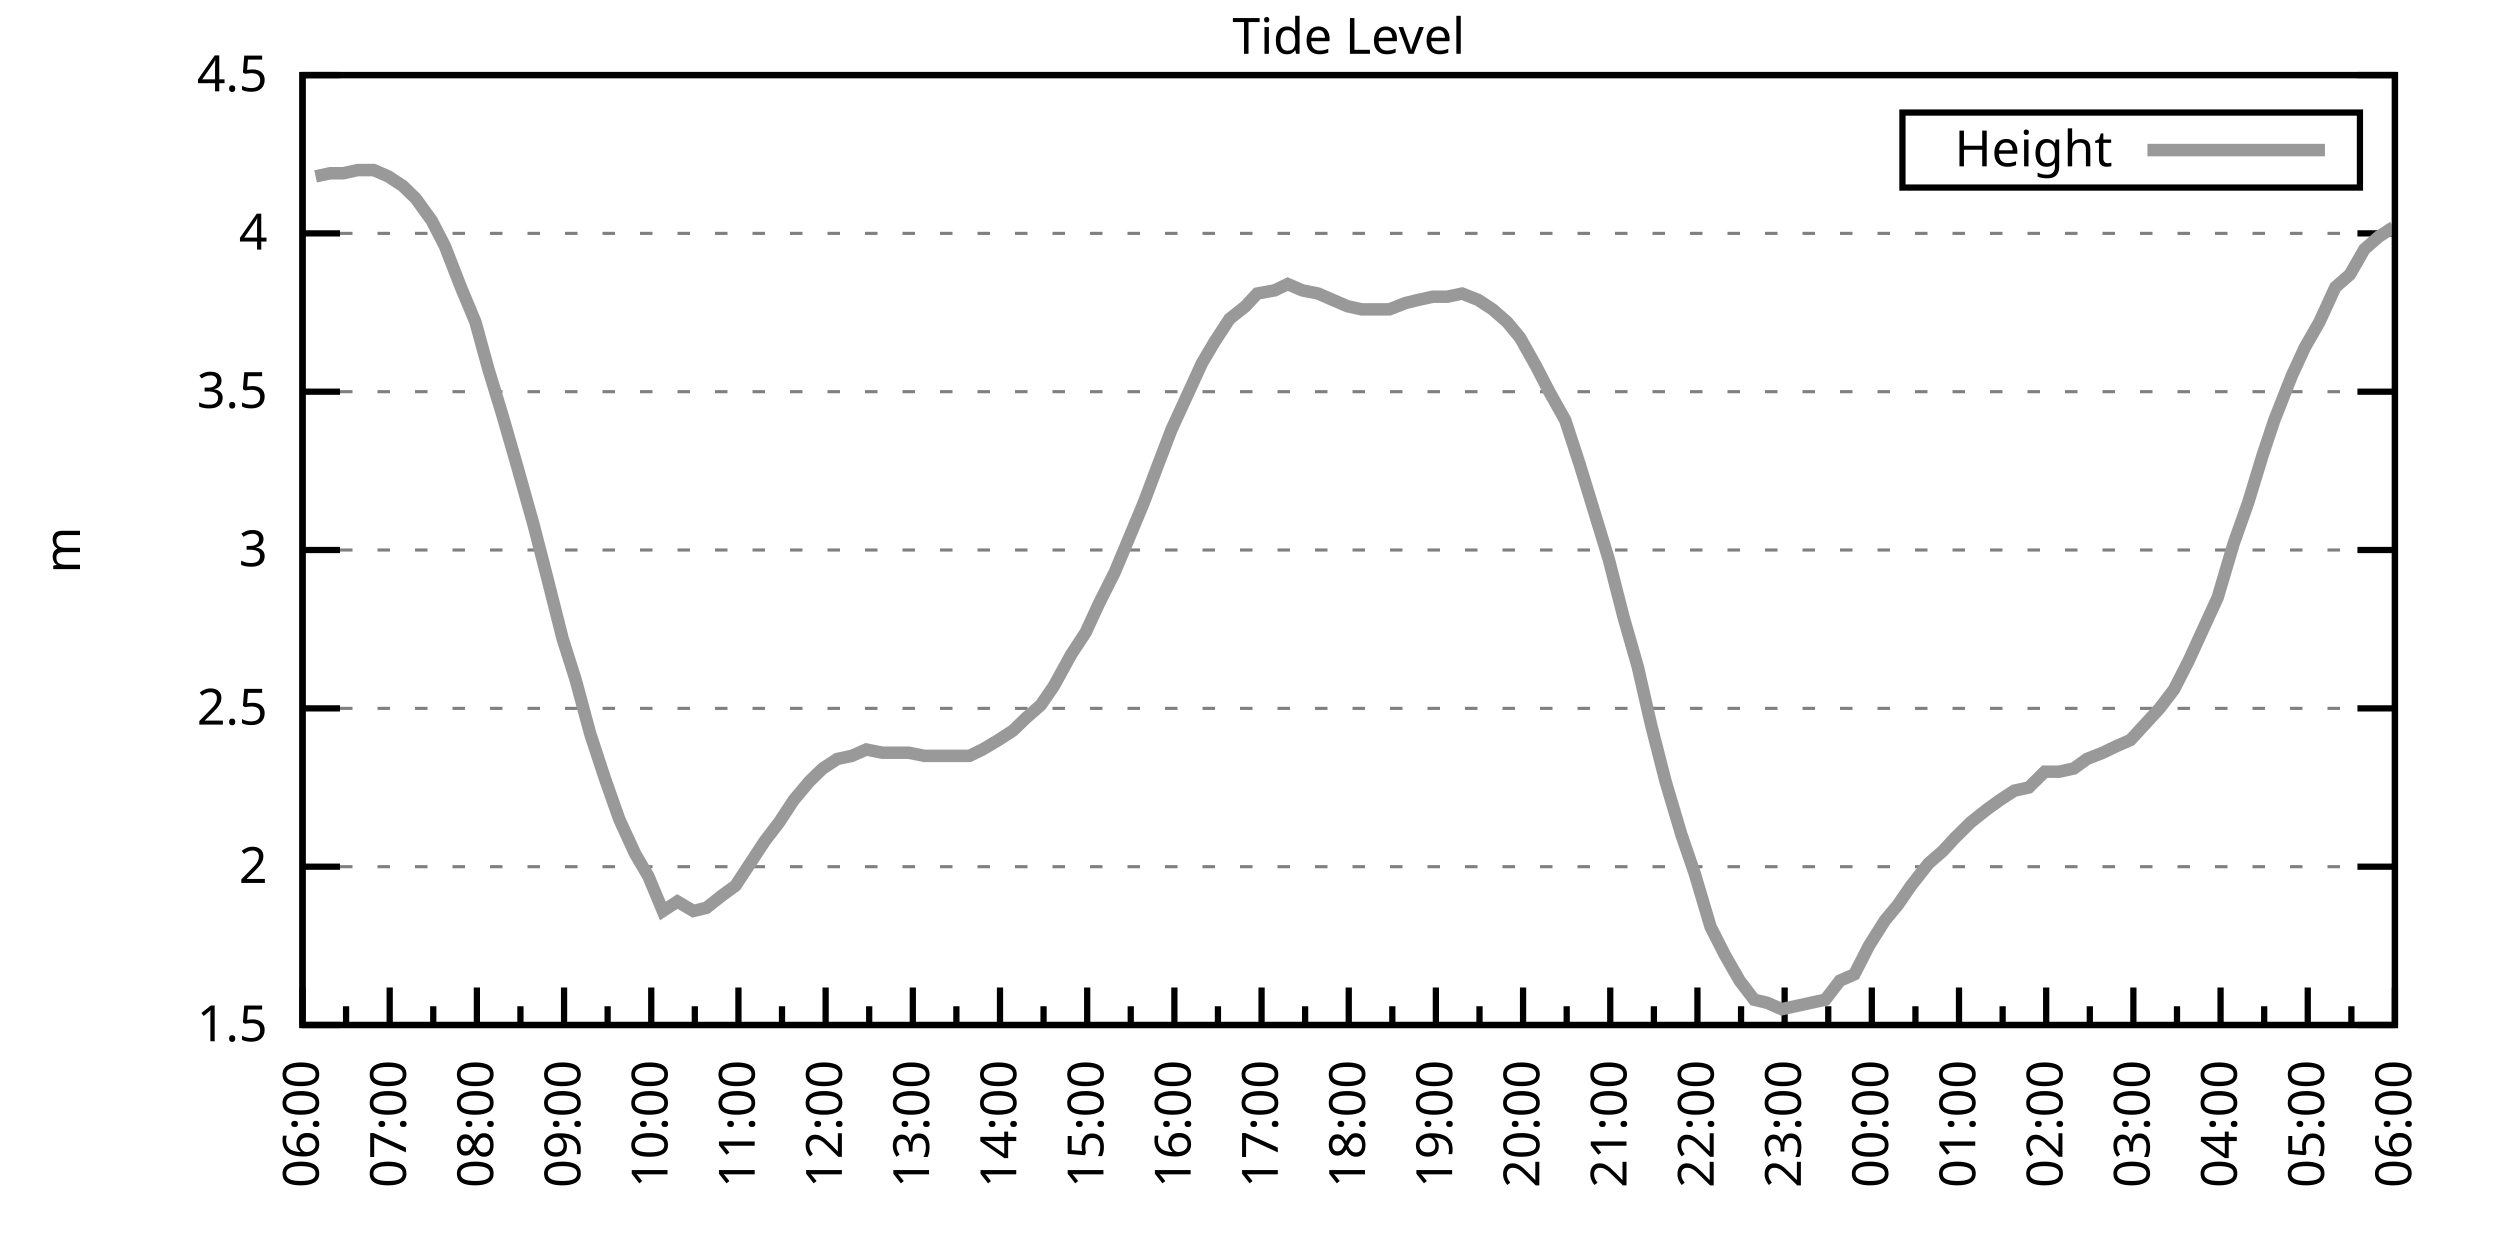
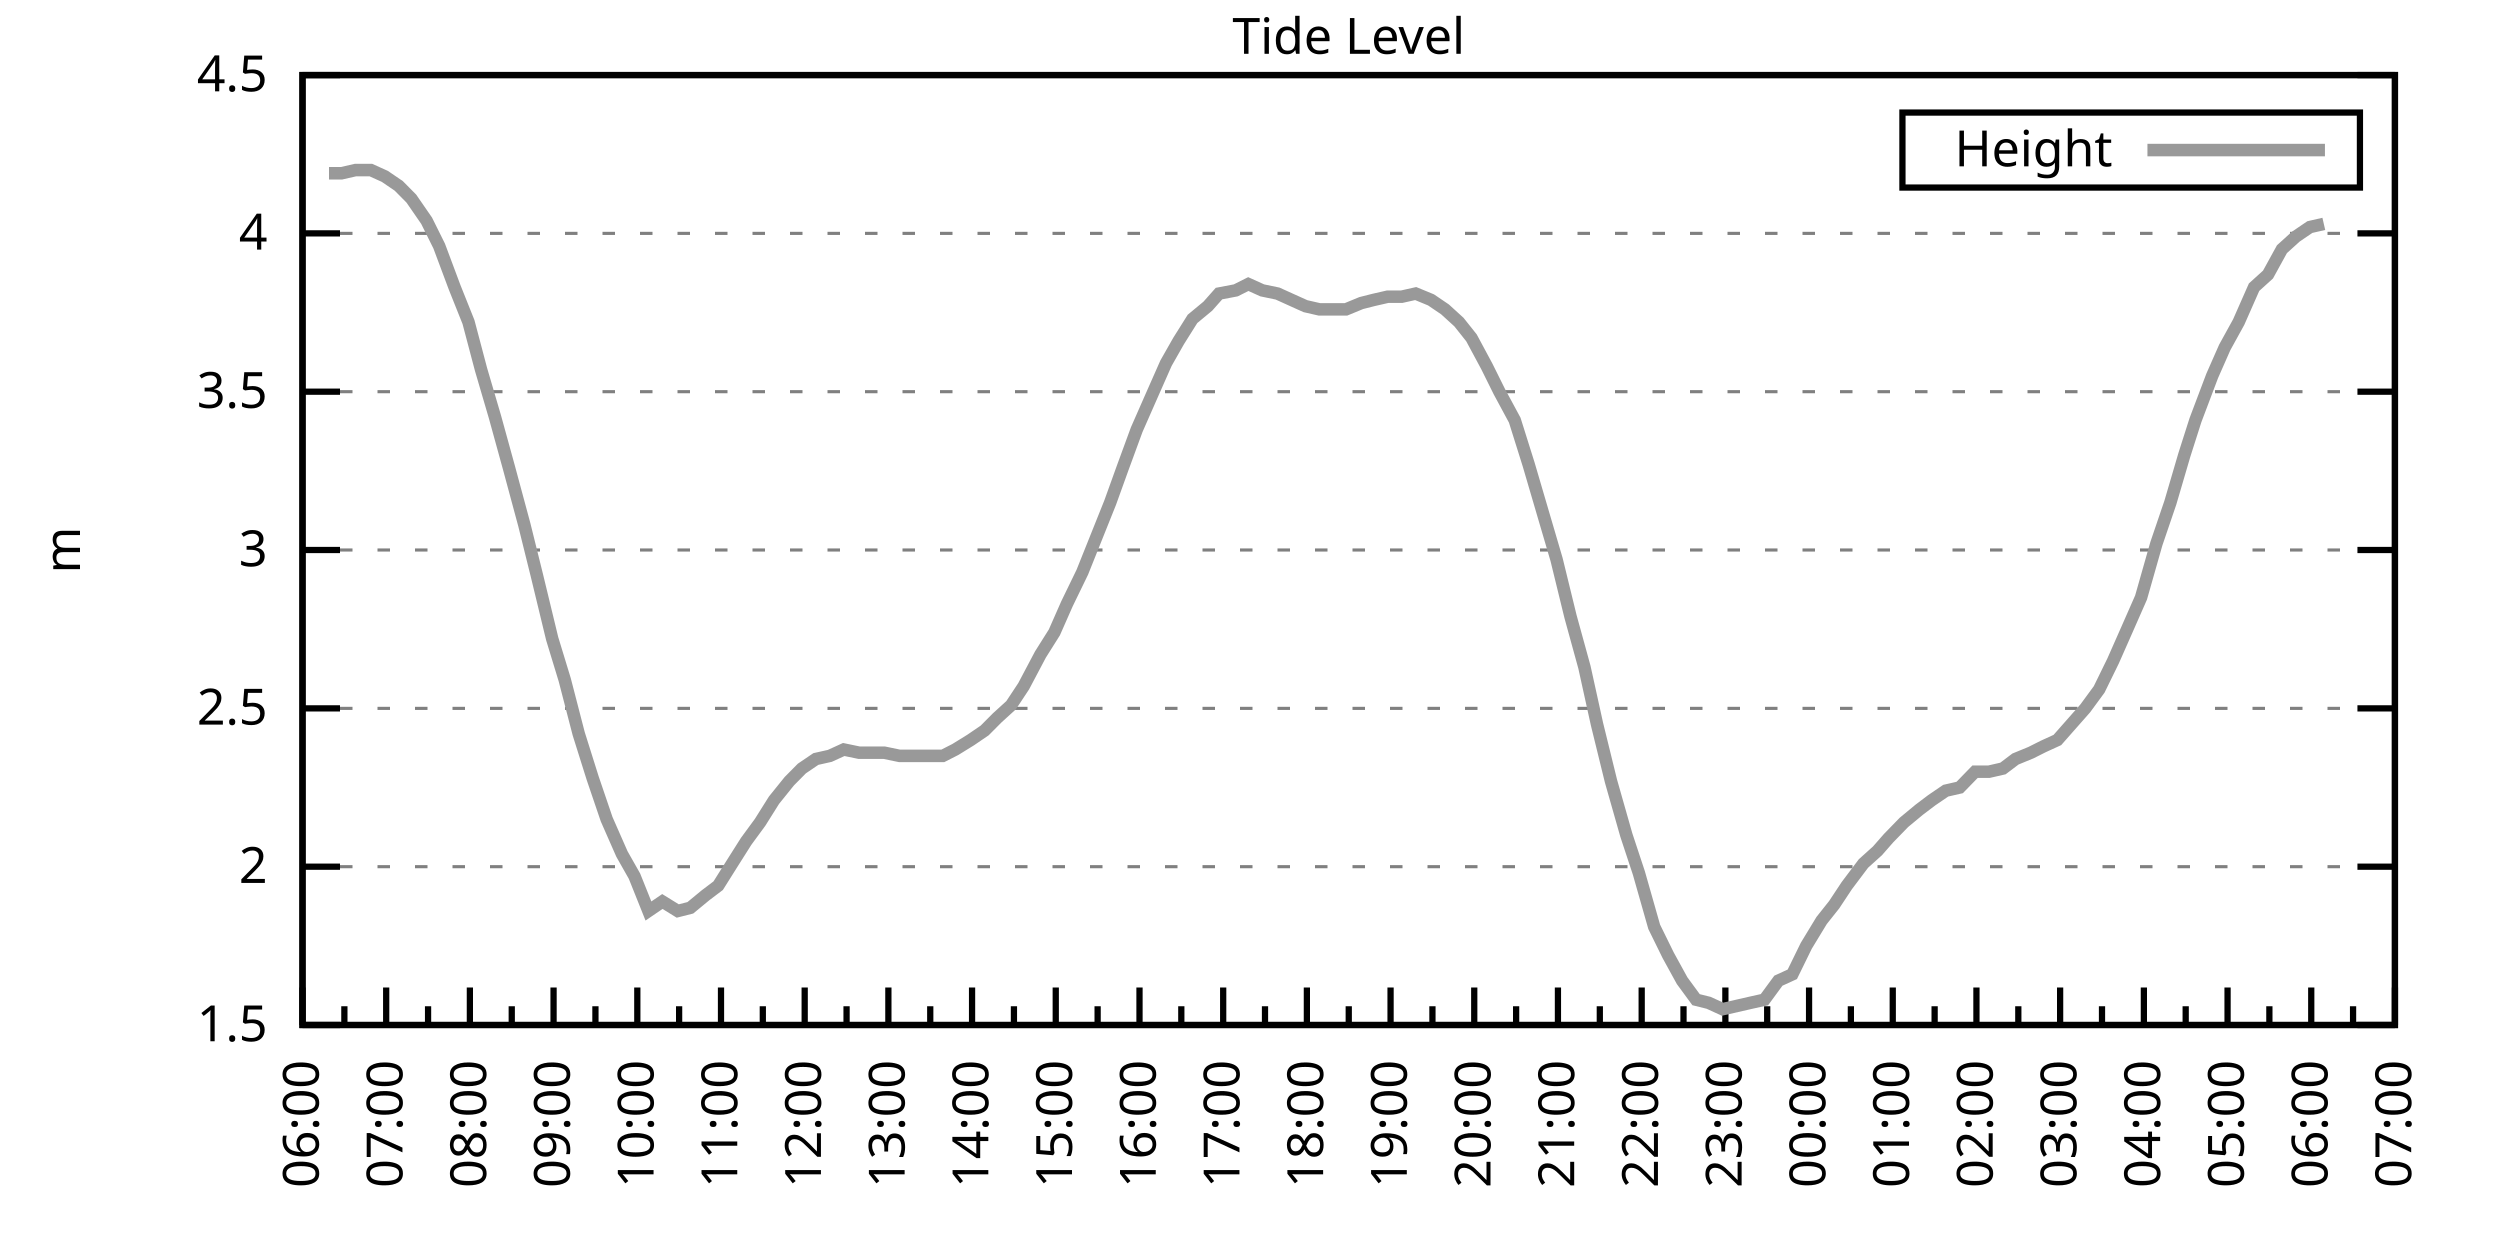
<svg xmlns="http://www.w3.org/2000/svg" xmlns:xlink="http://www.w3.org/1999/xlink" width="400" height="200" viewBox="0 0 400 200">
  <g id="gnuplot_canvas">
    <rect x="0" y="0" width="400" height="200" fill="none" />
    <defs>
      <circle id="gpDot" r="0.5" stroke-width="0.5" stroke="currentColor" />
      <path id="gpPt0" stroke-width="0.333" stroke="currentColor" d="M-1,0 h2 M0,-1 v2" />
      <path id="gpPt1" stroke-width="0.333" stroke="currentColor" d="M-1,-1 L1,1 M1,-1 L-1,1" />
      <path id="gpPt2" stroke-width="0.333" stroke="currentColor" d="M-1,0 L1,0 M0,-1 L0,1 M-1,-1 L1,1 M-1,1 L1,-1" />
      <rect id="gpPt3" stroke-width="0.333" stroke="currentColor" x="-1" y="-1" width="2" height="2" />
      <rect id="gpPt4" stroke-width="0.333" stroke="currentColor" fill="currentColor" x="-1" y="-1" width="2" height="2" />
      <circle id="gpPt5" stroke-width="0.333" stroke="currentColor" cx="0" cy="0" r="1" />
      <use xlink:href="#gpPt5" id="gpPt6" fill="currentColor" stroke="none" />
      <path id="gpPt7" stroke-width="0.333" stroke="currentColor" d="M0,-1.33 L-1.33,0.67 L1.33,0.67 z" />
      <use xlink:href="#gpPt7" id="gpPt8" fill="currentColor" stroke="none" />
      <use xlink:href="#gpPt7" id="gpPt9" stroke="currentColor" transform="rotate(180)" />
      <use xlink:href="#gpPt9" id="gpPt10" fill="currentColor" stroke="none" />
      <use xlink:href="#gpPt3" id="gpPt11" stroke="currentColor" transform="rotate(45)" />
      <use xlink:href="#gpPt11" id="gpPt12" fill="currentColor" stroke="none" />
      <path id="gpPt13" stroke-width="0.333" stroke="currentColor" d="M0,1.330 L1.265,0.411 L0.782,-1.067 L-0.782,-1.076 L-1.265,0.411 z" />
      <use xlink:href="#gpPt13" id="gpPt14" fill="currentColor" stroke="none" />
      <filter id="textbox" filterUnits="objectBoundingBox" x="0" y="0" height="1" width="1">
        <feFlood flood-color="white" flood-opacity="1" result="bgnd" />
        <feComposite in="SourceGraphic" in2="bgnd" operator="atop" />
      </filter>
      <filter id="greybox" filterUnits="objectBoundingBox" x="0" y="0" height="1" width="1">
        <feFlood flood-color="lightgrey" flood-opacity="1" result="grey" />
        <feComposite in="SourceGraphic" in2="grey" operator="atop" />
      </filter>
    </defs>
    <g fill="none" color="white" stroke="currentColor" stroke-width="1.00" stroke-linecap="butt" stroke-linejoin="miter">
</g>
    <g fill="none" color="black" stroke="currentColor" stroke-width="1.00" stroke-linecap="butt" stroke-linejoin="miter">
      <g stroke="none" shape-rendering="crispEdges">
        <polygon fill="rgb(255, 255, 255)" points="48.40,164.00 383.18,164.00 383.18,12.02 48.40,12.02 " />
      </g>
    </g>
    <g fill="none" color="black" stroke="currentColor" stroke-width="1.00" stroke-linecap="butt" stroke-linejoin="miter">
</g>
    <g fill="none" color="black" stroke="black" stroke-width="0.50" stroke-linecap="butt" stroke-linejoin="miter">
</g>
    <g fill="none" color="gray" stroke="currentColor" stroke-width="0.50" stroke-linecap="butt" stroke-linejoin="miter">
      <path stroke="gray" stroke-dasharray="2,4" class="gridline" d="M48.40,164.00 L383.19,164.00  " />
    </g>
    <g fill="none" color="gray" stroke="gray" stroke-width="1.00" stroke-linecap="butt" stroke-linejoin="miter">
</g>
    <g fill="none" color="black" stroke="currentColor" stroke-width="1.00" stroke-linecap="butt" stroke-linejoin="miter">
      <path stroke="black" d="M48.40,164.00 L54.40,164.00 M383.19,164.00 L377.19,164.00  " />
      <g transform="translate(42.80,166.60)" stroke="none" fill="black" font-family="Sans" font-size="8.00" text-anchor="end">
        <text>
          <tspan font-family="Sans"> 1.5</tspan>
        </text>
      </g>
    </g>
    <g fill="none" color="black" stroke="currentColor" stroke-width="1.00" stroke-linecap="butt" stroke-linejoin="miter">
</g>
    <g fill="none" color="black" stroke="black" stroke-width="0.50" stroke-linecap="butt" stroke-linejoin="miter">
</g>
    <g fill="none" color="gray" stroke="currentColor" stroke-width="0.50" stroke-linecap="butt" stroke-linejoin="miter">
      <path stroke="gray" stroke-dasharray="2,4" class="gridline" d="M48.40,138.67 L383.19,138.67  " />
    </g>
    <g fill="none" color="gray" stroke="gray" stroke-width="1.00" stroke-linecap="butt" stroke-linejoin="miter">
</g>
    <g fill="none" color="black" stroke="currentColor" stroke-width="1.00" stroke-linecap="butt" stroke-linejoin="miter">
      <path stroke="black" d="M48.40,138.67 L54.40,138.67 M383.19,138.67 L377.19,138.67  " />
      <g transform="translate(42.80,141.27)" stroke="none" fill="black" font-family="Sans" font-size="8.00" text-anchor="end">
        <text>
          <tspan font-family="Sans"> 2</tspan>
        </text>
      </g>
    </g>
    <g fill="none" color="black" stroke="currentColor" stroke-width="1.00" stroke-linecap="butt" stroke-linejoin="miter">
</g>
    <g fill="none" color="black" stroke="black" stroke-width="0.50" stroke-linecap="butt" stroke-linejoin="miter">
</g>
    <g fill="none" color="gray" stroke="currentColor" stroke-width="0.50" stroke-linecap="butt" stroke-linejoin="miter">
      <path stroke="gray" stroke-dasharray="2,4" class="gridline" d="M48.40,113.34 L383.19,113.34  " />
    </g>
    <g fill="none" color="gray" stroke="gray" stroke-width="1.00" stroke-linecap="butt" stroke-linejoin="miter">
</g>
    <g fill="none" color="black" stroke="currentColor" stroke-width="1.00" stroke-linecap="butt" stroke-linejoin="miter">
      <path stroke="black" d="M48.40,113.34 L54.40,113.34 M383.19,113.34 L377.19,113.34  " />
      <g transform="translate(42.80,115.94)" stroke="none" fill="black" font-family="Sans" font-size="8.00" text-anchor="end">
        <text>
          <tspan font-family="Sans"> 2.5</tspan>
        </text>
      </g>
    </g>
    <g fill="none" color="black" stroke="currentColor" stroke-width="1.00" stroke-linecap="butt" stroke-linejoin="miter">
</g>
    <g fill="none" color="black" stroke="black" stroke-width="0.50" stroke-linecap="butt" stroke-linejoin="miter">
</g>
    <g fill="none" color="gray" stroke="currentColor" stroke-width="0.50" stroke-linecap="butt" stroke-linejoin="miter">
      <path stroke="gray" stroke-dasharray="2,4" class="gridline" d="M48.40,88.00 L383.19,88.00  " />
    </g>
    <g fill="none" color="gray" stroke="gray" stroke-width="1.00" stroke-linecap="butt" stroke-linejoin="miter">
</g>
    <g fill="none" color="black" stroke="currentColor" stroke-width="1.00" stroke-linecap="butt" stroke-linejoin="miter">
      <path stroke="black" d="M48.40,88.00 L54.40,88.00 M383.19,88.00 L377.19,88.00  " />
      <g transform="translate(42.80,90.60)" stroke="none" fill="black" font-family="Sans" font-size="8.00" text-anchor="end">
        <text>
          <tspan font-family="Sans"> 3</tspan>
        </text>
      </g>
    </g>
    <g fill="none" color="black" stroke="currentColor" stroke-width="1.00" stroke-linecap="butt" stroke-linejoin="miter">
</g>
    <g fill="none" color="black" stroke="black" stroke-width="0.50" stroke-linecap="butt" stroke-linejoin="miter">
</g>
    <g fill="none" color="gray" stroke="currentColor" stroke-width="0.50" stroke-linecap="butt" stroke-linejoin="miter">
      <path stroke="gray" stroke-dasharray="2,4" class="gridline" d="M48.40,62.67 L383.19,62.67  " />
    </g>
    <g fill="none" color="gray" stroke="gray" stroke-width="1.00" stroke-linecap="butt" stroke-linejoin="miter">
</g>
    <g fill="none" color="black" stroke="currentColor" stroke-width="1.00" stroke-linecap="butt" stroke-linejoin="miter">
      <path stroke="black" d="M48.40,62.67 L54.40,62.67 M383.19,62.67 L377.19,62.67  " />
      <g transform="translate(42.80,65.27)" stroke="none" fill="black" font-family="Sans" font-size="8.00" text-anchor="end">
        <text>
          <tspan font-family="Sans"> 3.5</tspan>
        </text>
      </g>
    </g>
    <g fill="none" color="black" stroke="currentColor" stroke-width="1.00" stroke-linecap="butt" stroke-linejoin="miter">
</g>
    <g fill="none" color="black" stroke="black" stroke-width="0.50" stroke-linecap="butt" stroke-linejoin="miter">
</g>
    <g fill="none" color="gray" stroke="currentColor" stroke-width="0.50" stroke-linecap="butt" stroke-linejoin="miter">
      <path stroke="gray" stroke-dasharray="2,4" class="gridline" d="M48.40,37.34 L383.19,37.34  " />
    </g>
    <g fill="none" color="gray" stroke="gray" stroke-width="1.00" stroke-linecap="butt" stroke-linejoin="miter">
</g>
    <g fill="none" color="black" stroke="currentColor" stroke-width="1.00" stroke-linecap="butt" stroke-linejoin="miter">
      <path stroke="black" d="M48.40,37.34 L54.40,37.34 M383.19,37.34 L377.19,37.34  " />
      <g transform="translate(42.80,39.94)" stroke="none" fill="black" font-family="Sans" font-size="8.00" text-anchor="end">
        <text>
          <tspan font-family="Sans"> 4</tspan>
        </text>
      </g>
    </g>
    <g fill="none" color="black" stroke="currentColor" stroke-width="1.00" stroke-linecap="butt" stroke-linejoin="miter">
</g>
    <g fill="none" color="black" stroke="black" stroke-width="0.50" stroke-linecap="butt" stroke-linejoin="miter">
</g>
    <g fill="none" color="gray" stroke="currentColor" stroke-width="0.50" stroke-linecap="butt" stroke-linejoin="miter">
      <path stroke="gray" stroke-dasharray="2,4" class="gridline" d="M48.40,12.01 L383.19,12.01  " />
    </g>
    <g fill="none" color="gray" stroke="gray" stroke-width="1.00" stroke-linecap="butt" stroke-linejoin="miter">
</g>
    <g fill="none" color="black" stroke="currentColor" stroke-width="1.00" stroke-linecap="butt" stroke-linejoin="miter">
      <path stroke="black" d="M48.40,12.01 L54.40,12.01 M383.19,12.01 L377.19,12.01  " />
      <g transform="translate(42.80,14.61)" stroke="none" fill="black" font-family="Sans" font-size="8.00" text-anchor="end">
        <text>
          <tspan font-family="Sans"> 4.5</tspan>
        </text>
      </g>
    </g>
    <g fill="none" color="black" stroke="currentColor" stroke-width="1.00" stroke-linecap="butt" stroke-linejoin="miter">
      <path stroke="black" d="M48.40,164.00 L48.40,158.00  " />
      <g transform="translate(51.00,169.60) rotate(270)" stroke="none" fill="black" font-family="Sans" font-size="8.00" text-anchor="end">
        <text>
          <tspan font-family="Sans">06:00</tspan>
        </text>
      </g>
    </g>
    <g fill="none" color="black" stroke="currentColor" stroke-width="1.00" stroke-linecap="butt" stroke-linejoin="miter">
-       <path stroke="black" d="M55.37,164.00 L55.37,161.00 M62.35,164.00 L62.35,158.00  " />
-       <g transform="translate(64.95,169.60) rotate(270)" stroke="none" fill="black" font-family="Sans" font-size="8.00" text-anchor="end">
+       <path stroke="black" d="M55.10,164.00 L55.10,161.00 M61.79,164.00 L61.79,158.00  " />
+       <g transform="translate(64.39,169.60) rotate(270)" stroke="none" fill="black" font-family="Sans" font-size="8.00" text-anchor="end">
        <text>
          <tspan font-family="Sans">07:00</tspan>
        </text>
      </g>
    </g>
    <g fill="none" color="black" stroke="currentColor" stroke-width="1.00" stroke-linecap="butt" stroke-linejoin="miter">
-       <path stroke="black" d="M69.32,164.00 L69.32,161.00 M76.30,164.00 L76.30,158.00  " />
-       <g transform="translate(78.90,169.60) rotate(270)" stroke="none" fill="black" font-family="Sans" font-size="8.00" text-anchor="end">
+       <path stroke="black" d="M68.49,164.00 L68.49,161.00 M75.18,164.00 L75.18,158.00  " />
+       <g transform="translate(77.78,169.60) rotate(270)" stroke="none" fill="black" font-family="Sans" font-size="8.00" text-anchor="end">
        <text>
          <tspan font-family="Sans">08:00</tspan>
        </text>
      </g>
    </g>
    <g fill="none" color="black" stroke="currentColor" stroke-width="1.00" stroke-linecap="butt" stroke-linejoin="miter">
-       <path stroke="black" d="M83.27,164.00 L83.27,161.00 M90.25,164.00 L90.25,158.00  " />
-       <g transform="translate(92.85,169.60) rotate(270)" stroke="none" fill="black" font-family="Sans" font-size="8.00" text-anchor="end">
+       <path stroke="black" d="M81.88,164.00 L81.88,161.00 M88.57,164.00 L88.57,158.00  " />
+       <g transform="translate(91.17,169.60) rotate(270)" stroke="none" fill="black" font-family="Sans" font-size="8.00" text-anchor="end">
        <text>
          <tspan font-family="Sans">09:00</tspan>
        </text>
      </g>
    </g>
    <g fill="none" color="black" stroke="currentColor" stroke-width="1.00" stroke-linecap="butt" stroke-linejoin="miter">
-       <path stroke="black" d="M97.22,164.00 L97.22,161.00 M104.20,164.00 L104.20,158.00  " />
-       <g transform="translate(106.80,169.60) rotate(270)" stroke="none" fill="black" font-family="Sans" font-size="8.00" text-anchor="end">
+       <path stroke="black" d="M95.27,164.00 L95.27,161.00 M101.97,164.00 L101.97,158.00  " />
+       <g transform="translate(104.57,169.60) rotate(270)" stroke="none" fill="black" font-family="Sans" font-size="8.00" text-anchor="end">
        <text>
          <tspan font-family="Sans">10:00</tspan>
        </text>
      </g>
    </g>
    <g fill="none" color="black" stroke="currentColor" stroke-width="1.00" stroke-linecap="butt" stroke-linejoin="miter">
-       <path stroke="black" d="M111.17,164.00 L111.17,161.00 M118.15,164.00 L118.15,158.00  " />
-       <g transform="translate(120.75,169.60) rotate(270)" stroke="none" fill="black" font-family="Sans" font-size="8.00" text-anchor="end">
+       <path stroke="black" d="M108.66,164.00 L108.66,161.00 M115.36,164.00 L115.36,158.00  " />
+       <g transform="translate(117.96,169.60) rotate(270)" stroke="none" fill="black" font-family="Sans" font-size="8.00" text-anchor="end">
        <text>
          <tspan font-family="Sans">11:00</tspan>
        </text>
      </g>
    </g>
    <g fill="none" color="black" stroke="currentColor" stroke-width="1.00" stroke-linecap="butt" stroke-linejoin="miter">
-       <path stroke="black" d="M125.12,164.00 L125.12,161.00 M132.10,164.00 L132.10,158.00  " />
-       <g transform="translate(134.70,169.60) rotate(270)" stroke="none" fill="black" font-family="Sans" font-size="8.00" text-anchor="end">
+       <path stroke="black" d="M122.05,164.00 L122.05,161.00 M128.75,164.00 L128.75,158.00  " />
+       <g transform="translate(131.35,169.60) rotate(270)" stroke="none" fill="black" font-family="Sans" font-size="8.00" text-anchor="end">
        <text>
          <tspan font-family="Sans">12:00</tspan>
        </text>
      </g>
    </g>
    <g fill="none" color="black" stroke="currentColor" stroke-width="1.00" stroke-linecap="butt" stroke-linejoin="miter">
-       <path stroke="black" d="M139.07,164.00 L139.07,161.00 M146.05,164.00 L146.05,158.00  " />
-       <g transform="translate(148.65,169.60) rotate(270)" stroke="none" fill="black" font-family="Sans" font-size="8.00" text-anchor="end">
+       <path stroke="black" d="M135.45,164.00 L135.45,161.00 M142.14,164.00 L142.14,158.00  " />
+       <g transform="translate(144.74,169.60) rotate(270)" stroke="none" fill="black" font-family="Sans" font-size="8.00" text-anchor="end">
        <text>
          <tspan font-family="Sans">13:00</tspan>
        </text>
      </g>
    </g>
    <g fill="none" color="black" stroke="currentColor" stroke-width="1.00" stroke-linecap="butt" stroke-linejoin="miter">
-       <path stroke="black" d="M153.02,164.00 L153.02,161.00 M160.00,164.00 L160.00,158.00  " />
-       <g transform="translate(162.60,169.60) rotate(270)" stroke="none" fill="black" font-family="Sans" font-size="8.00" text-anchor="end">
+       <path stroke="black" d="M148.84,164.00 L148.84,161.00 M155.53,164.00 L155.53,158.00  " />
+       <g transform="translate(158.13,169.60) rotate(270)" stroke="none" fill="black" font-family="Sans" font-size="8.00" text-anchor="end">
        <text>
          <tspan font-family="Sans">14:00</tspan>
        </text>
      </g>
    </g>
    <g fill="none" color="black" stroke="currentColor" stroke-width="1.00" stroke-linecap="butt" stroke-linejoin="miter">
-       <path stroke="black" d="M166.97,164.00 L166.97,161.00 M173.95,164.00 L173.95,158.00  " />
-       <g transform="translate(176.55,169.60) rotate(270)" stroke="none" fill="black" font-family="Sans" font-size="8.00" text-anchor="end">
+       <path stroke="black" d="M162.23,164.00 L162.23,161.00 M168.92,164.00 L168.92,158.00  " />
+       <g transform="translate(171.52,169.60) rotate(270)" stroke="none" fill="black" font-family="Sans" font-size="8.00" text-anchor="end">
        <text>
          <tspan font-family="Sans">15:00</tspan>
        </text>
      </g>
    </g>
    <g fill="none" color="black" stroke="currentColor" stroke-width="1.00" stroke-linecap="butt" stroke-linejoin="miter">
-       <path stroke="black" d="M180.92,164.00 L180.92,161.00 M187.90,164.00 L187.90,158.00  " />
-       <g transform="translate(190.50,169.60) rotate(270)" stroke="none" fill="black" font-family="Sans" font-size="8.00" text-anchor="end">
+       <path stroke="black" d="M175.62,164.00 L175.62,161.00 M182.32,164.00 L182.32,158.00  " />
+       <g transform="translate(184.92,169.60) rotate(270)" stroke="none" fill="black" font-family="Sans" font-size="8.00" text-anchor="end">
        <text>
          <tspan font-family="Sans">16:00</tspan>
        </text>
      </g>
    </g>
    <g fill="none" color="black" stroke="currentColor" stroke-width="1.00" stroke-linecap="butt" stroke-linejoin="miter">
-       <path stroke="black" d="M194.87,164.00 L194.87,161.00 M201.85,164.00 L201.85,158.00  " />
-       <g transform="translate(204.45,169.60) rotate(270)" stroke="none" fill="black" font-family="Sans" font-size="8.00" text-anchor="end">
+       <path stroke="black" d="M189.01,164.00 L189.01,161.00 M195.71,164.00 L195.71,158.00  " />
+       <g transform="translate(198.31,169.60) rotate(270)" stroke="none" fill="black" font-family="Sans" font-size="8.00" text-anchor="end">
        <text>
          <tspan font-family="Sans">17:00</tspan>
        </text>
      </g>
    </g>
    <g fill="none" color="black" stroke="currentColor" stroke-width="1.00" stroke-linecap="butt" stroke-linejoin="miter">
-       <path stroke="black" d="M208.82,164.00 L208.82,161.00 M215.80,164.00 L215.80,158.00  " />
-       <g transform="translate(218.40,169.60) rotate(270)" stroke="none" fill="black" font-family="Sans" font-size="8.00" text-anchor="end">
+       <path stroke="black" d="M202.40,164.00 L202.40,161.00 M209.10,164.00 L209.10,158.00  " />
+       <g transform="translate(211.70,169.60) rotate(270)" stroke="none" fill="black" font-family="Sans" font-size="8.00" text-anchor="end">
        <text>
          <tspan font-family="Sans">18:00</tspan>
        </text>
      </g>
    </g>
    <g fill="none" color="black" stroke="currentColor" stroke-width="1.00" stroke-linecap="butt" stroke-linejoin="miter">
-       <path stroke="black" d="M222.77,164.00 L222.77,161.00 M229.74,164.00 L229.74,158.00  " />
-       <g transform="translate(232.34,169.60) rotate(270)" stroke="none" fill="black" font-family="Sans" font-size="8.00" text-anchor="end">
+       <path stroke="black" d="M215.80,164.00 L215.80,161.00 M222.49,164.00 L222.49,158.00  " />
+       <g transform="translate(225.09,169.60) rotate(270)" stroke="none" fill="black" font-family="Sans" font-size="8.00" text-anchor="end">
        <text>
          <tspan font-family="Sans">19:00</tspan>
        </text>
      </g>
    </g>
    <g fill="none" color="black" stroke="currentColor" stroke-width="1.00" stroke-linecap="butt" stroke-linejoin="miter">
-       <path stroke="black" d="M236.72,164.00 L236.72,161.00 M243.69,164.00 L243.69,158.00  " />
-       <g transform="translate(246.29,169.60) rotate(270)" stroke="none" fill="black" font-family="Sans" font-size="8.00" text-anchor="end">
+       <path stroke="black" d="M229.19,164.00 L229.19,161.00 M235.88,164.00 L235.88,158.00  " />
+       <g transform="translate(238.48,169.60) rotate(270)" stroke="none" fill="black" font-family="Sans" font-size="8.00" text-anchor="end">
        <text>
          <tspan font-family="Sans">20:00</tspan>
        </text>
      </g>
    </g>
    <g fill="none" color="black" stroke="currentColor" stroke-width="1.00" stroke-linecap="butt" stroke-linejoin="miter">
-       <path stroke="black" d="M250.67,164.00 L250.67,161.00 M257.64,164.00 L257.64,158.00  " />
-       <g transform="translate(260.24,169.60) rotate(270)" stroke="none" fill="black" font-family="Sans" font-size="8.00" text-anchor="end">
+       <path stroke="black" d="M242.58,164.00 L242.58,161.00 M249.27,164.00 L249.27,158.00  " />
+       <g transform="translate(251.87,169.60) rotate(270)" stroke="none" fill="black" font-family="Sans" font-size="8.00" text-anchor="end">
        <text>
          <tspan font-family="Sans">21:00</tspan>
        </text>
      </g>
    </g>
    <g fill="none" color="black" stroke="currentColor" stroke-width="1.00" stroke-linecap="butt" stroke-linejoin="miter">
-       <path stroke="black" d="M264.62,164.00 L264.62,161.00 M271.59,164.00 L271.59,158.00  " />
-       <g transform="translate(274.19,169.60) rotate(270)" stroke="none" fill="black" font-family="Sans" font-size="8.00" text-anchor="end">
+       <path stroke="black" d="M255.97,164.00 L255.97,161.00 M262.67,164.00 L262.67,158.00  " />
+       <g transform="translate(265.27,169.60) rotate(270)" stroke="none" fill="black" font-family="Sans" font-size="8.00" text-anchor="end">
        <text>
          <tspan font-family="Sans">22:00</tspan>
        </text>
      </g>
    </g>
    <g fill="none" color="black" stroke="currentColor" stroke-width="1.00" stroke-linecap="butt" stroke-linejoin="miter">
-       <path stroke="black" d="M278.57,164.00 L278.57,161.00 M285.54,164.00 L285.54,158.00  " />
-       <g transform="translate(288.14,169.60) rotate(270)" stroke="none" fill="black" font-family="Sans" font-size="8.00" text-anchor="end">
+       <path stroke="black" d="M269.36,164.00 L269.36,161.00 M276.06,164.00 L276.06,158.00  " />
+       <g transform="translate(278.66,169.60) rotate(270)" stroke="none" fill="black" font-family="Sans" font-size="8.00" text-anchor="end">
        <text>
          <tspan font-family="Sans">23:00</tspan>
        </text>
      </g>
    </g>
    <g fill="none" color="black" stroke="currentColor" stroke-width="1.00" stroke-linecap="butt" stroke-linejoin="miter">
-       <path stroke="black" d="M292.52,164.00 L292.52,161.00 M299.49,164.00 L299.49,158.00  " />
-       <g transform="translate(302.09,169.60) rotate(270)" stroke="none" fill="black" font-family="Sans" font-size="8.00" text-anchor="end">
+       <path stroke="black" d="M282.75,164.00 L282.75,161.00 M289.45,164.00 L289.45,158.00  " />
+       <g transform="translate(292.05,169.60) rotate(270)" stroke="none" fill="black" font-family="Sans" font-size="8.00" text-anchor="end">
        <text>
          <tspan font-family="Sans">00:00</tspan>
        </text>
      </g>
    </g>
    <g fill="none" color="black" stroke="currentColor" stroke-width="1.00" stroke-linecap="butt" stroke-linejoin="miter">
-       <path stroke="black" d="M306.47,164.00 L306.47,161.00 M313.44,164.00 L313.44,158.00  " />
-       <g transform="translate(316.04,169.60) rotate(270)" stroke="none" fill="black" font-family="Sans" font-size="8.00" text-anchor="end">
+       <path stroke="black" d="M296.14,164.00 L296.14,161.00 M302.84,164.00 L302.84,158.00  " />
+       <g transform="translate(305.44,169.60) rotate(270)" stroke="none" fill="black" font-family="Sans" font-size="8.00" text-anchor="end">
        <text>
          <tspan font-family="Sans">01:00</tspan>
        </text>
      </g>
    </g>
    <g fill="none" color="black" stroke="currentColor" stroke-width="1.00" stroke-linecap="butt" stroke-linejoin="miter">
-       <path stroke="black" d="M320.42,164.00 L320.42,161.00 M327.39,164.00 L327.39,158.00  " />
-       <g transform="translate(329.99,169.60) rotate(270)" stroke="none" fill="black" font-family="Sans" font-size="8.00" text-anchor="end">
+       <path stroke="black" d="M309.54,164.00 L309.54,161.00 M316.23,164.00 L316.23,158.00  " />
+       <g transform="translate(318.83,169.60) rotate(270)" stroke="none" fill="black" font-family="Sans" font-size="8.00" text-anchor="end">
        <text>
          <tspan font-family="Sans">02:00</tspan>
        </text>
      </g>
    </g>
    <g fill="none" color="black" stroke="currentColor" stroke-width="1.00" stroke-linecap="butt" stroke-linejoin="miter">
-       <path stroke="black" d="M334.37,164.00 L334.37,161.00 M341.34,164.00 L341.34,158.00  " />
-       <g transform="translate(343.94,169.60) rotate(270)" stroke="none" fill="black" font-family="Sans" font-size="8.00" text-anchor="end">
+       <path stroke="black" d="M322.93,164.00 L322.93,161.00 M329.62,164.00 L329.62,158.00  " />
+       <g transform="translate(332.22,169.60) rotate(270)" stroke="none" fill="black" font-family="Sans" font-size="8.00" text-anchor="end">
        <text>
          <tspan font-family="Sans">03:00</tspan>
        </text>
      </g>
    </g>
    <g fill="none" color="black" stroke="currentColor" stroke-width="1.00" stroke-linecap="butt" stroke-linejoin="miter">
-       <path stroke="black" d="M348.32,164.00 L348.32,161.00 M355.29,164.00 L355.29,158.00  " />
-       <g transform="translate(357.89,169.60) rotate(270)" stroke="none" fill="black" font-family="Sans" font-size="8.00" text-anchor="end">
+       <path stroke="black" d="M336.32,164.00 L336.32,161.00 M343.02,164.00 L343.02,158.00  " />
+       <g transform="translate(345.62,169.60) rotate(270)" stroke="none" fill="black" font-family="Sans" font-size="8.00" text-anchor="end">
        <text>
          <tspan font-family="Sans">04:00</tspan>
        </text>
      </g>
    </g>
    <g fill="none" color="black" stroke="currentColor" stroke-width="1.00" stroke-linecap="butt" stroke-linejoin="miter">
-       <path stroke="black" d="M362.27,164.00 L362.27,161.00 M369.24,164.00 L369.24,158.00  " />
-       <g transform="translate(371.84,169.60) rotate(270)" stroke="none" fill="black" font-family="Sans" font-size="8.00" text-anchor="end">
+       <path stroke="black" d="M349.71,164.00 L349.71,161.00 M356.41,164.00 L356.41,158.00  " />
+       <g transform="translate(359.01,169.60) rotate(270)" stroke="none" fill="black" font-family="Sans" font-size="8.00" text-anchor="end">
        <text>
          <tspan font-family="Sans">05:00</tspan>
        </text>
      </g>
    </g>
    <g fill="none" color="black" stroke="currentColor" stroke-width="1.00" stroke-linecap="butt" stroke-linejoin="miter">
-       <path stroke="black" d="M376.22,164.00 L376.22,161.00 M383.19,164.00 L383.19,158.00  " />
+       <path stroke="black" d="M363.10,164.00 L363.10,161.00 M369.80,164.00 L369.80,158.00  " />
+       <g transform="translate(372.40,169.60) rotate(270)" stroke="none" fill="black" font-family="Sans" font-size="8.00" text-anchor="end">
+         <text>
+           <tspan font-family="Sans">06:00</tspan>
+         </text>
+       </g>
+     </g>
+     <g fill="none" color="black" stroke="currentColor" stroke-width="1.00" stroke-linecap="butt" stroke-linejoin="miter">
+       <path stroke="black" d="M376.49,164.00 L376.49,161.00 M383.19,164.00 L383.19,158.00  " />
      <g transform="translate(385.79,169.60) rotate(270)" stroke="none" fill="black" font-family="Sans" font-size="8.00" text-anchor="end">
        <text>
-           <tspan font-family="Sans">06:00</tspan>
+           <tspan font-family="Sans">07:00</tspan>
        </text>
      </g>
    </g>
    <g fill="none" color="black" stroke="currentColor" stroke-width="1.00" stroke-linecap="butt" stroke-linejoin="miter">
</g>
    <g fill="none" color="black" stroke="currentColor" stroke-width="1.00" stroke-linecap="butt" stroke-linejoin="miter">
      <path stroke="black" d="M48.40,12.01 L48.40,164.00 L383.19,164.00 L383.19,12.01 L48.40,12.01 Z  " />
    </g>
    <g fill="none" color="black" stroke="currentColor" stroke-width="1.00" stroke-linecap="butt" stroke-linejoin="miter">
      <g transform="translate(12.80,88.01) rotate(270)" stroke="none" fill="black" font-family="Sans" font-size="8.00" text-anchor="middle">
        <text>
          <tspan font-family="Sans">m</tspan>
        </text>
      </g>
    </g>
    <g fill="none" color="black" stroke="currentColor" stroke-width="1.00" stroke-linecap="butt" stroke-linejoin="miter">
</g>
    <g fill="none" color="black" stroke="currentColor" stroke-width="1.00" stroke-linecap="butt" stroke-linejoin="miter">
      <path stroke="black" d="M304.39,30.01 L304.39,18.01 L377.59,18.01 L377.59,30.01 L304.39,30.01 Z  " />
    </g>
    <g id="Tide_level_plot_1">
      <g fill="none" color="white" stroke="black" stroke-width="2.00" stroke-linecap="butt" stroke-linejoin="miter">
</g>
      <g fill="none" color="black" stroke="currentColor" stroke-width="2.00" stroke-linecap="butt" stroke-linejoin="miter">
        <g transform="translate(337.99,26.61)" stroke="none" fill="black" font-family="Sans" font-size="8.00" text-anchor="end">
          <text>
            <tspan font-family="Sans">Height</tspan>
          </text>
        </g>
      </g>
      <g fill="none" color="black" stroke="currentColor" stroke-width="2.00" stroke-linecap="butt" stroke-linejoin="miter">
-         <path stroke="rgb(153, 153, 153)" d="M343.59,24.01 L371.99,24.01 M50.49,28.22 L52.82,27.72 L54.91,27.72 L57.23,27.21 L59.79,27.21 L62.12,28.22   L64.44,29.74 L66.53,31.77 L69.09,35.32 L71.18,39.37 L73.74,45.95 L76.07,51.53 L78.16,59.13 L80.48,66.73   L82.81,74.83 L85.37,83.95 L87.46,92.06 L90.02,102.19 L92.11,108.78 L94.43,117.39 L96.76,124.48 L99.08,131.07   L101.64,136.64 L103.73,140.19 L106.06,145.76 L108.38,144.24 L110.94,145.76 L113.03,145.25 L115.59,143.23 L117.68,141.71   L120.01,138.16 L122.33,134.62 L124.66,131.58 L126.98,128.03 L129.54,124.99 L131.63,122.96 L133.96,121.44 L136.28,120.94   L138.61,119.92 L141.16,120.43 L143.49,120.43 L145.35,120.43 L147.91,120.94 L150.23,120.94 L152.79,120.94 L155.11,120.94   L157.21,119.92 L159.76,118.40 L162.09,116.88 L164.18,114.86 L166.51,112.83 L168.60,109.79 L171.39,104.72 L173.71,101.18   L175.81,96.62 L178.36,91.55 L180.69,85.98 L183.01,80.41 L185.11,74.83 L187.43,68.75 L189.99,63.18 L192.31,58.11   L194.41,54.57 L196.73,51.02 L199.29,48.99 L201.15,46.97 L203.94,46.46 L206.03,45.45 L208.36,46.46 L210.91,46.97   L213.24,47.98 L215.56,48.99 L217.89,49.50 L219.98,49.50 L222.30,49.50 L224.86,48.49 L226.95,47.98 L229.28,47.47   L231.60,47.47 L233.93,46.97 L236.49,47.98 L238.81,49.50 L241.14,51.53 L243.23,54.06 L245.79,58.62 L247.88,62.67   L250.44,67.23 L252.76,74.33 L255.09,81.93 L257.41,89.52 L259.74,98.64 L262.06,106.75 L264.15,115.87 L266.48,124.99   L269.04,133.60 L271.13,139.68 L273.69,148.29 L276.01,152.85 L278.34,156.91 L280.66,159.95 L282.75,160.45 L285.08,161.47   L287.40,160.96 L289.73,160.45 L292.05,159.95 L294.38,156.91 L296.70,155.89 L299.03,151.33 L301.58,147.28 L303.68,144.75   L305.77,141.71 L308.56,138.16 L310.88,136.14 L312.74,134.11 L315.30,131.58 L317.86,129.55 L319.95,128.03 L322.28,126.51   L324.60,126.00 L327.16,123.47 L329.48,123.47 L331.81,122.96 L333.90,121.44 L336.46,120.43 L338.55,119.42 L340.88,118.40   L343.20,115.87 L345.53,113.34 L347.85,110.30 L350.18,105.74 L352.50,100.67 L354.83,95.60 L357.38,86.99 L359.71,80.41   L362.03,72.81 L363.89,67.23 L366.68,60.14 L368.78,55.58 L371.10,51.53 L373.66,45.95 L375.98,43.93 L378.31,39.87   L380.63,37.85 L382.96,36.33  " />
+         <path stroke="rgb(153, 153, 153)" d="M343.59,24.01 L371.99,24.01 M52.64,27.72 L54.65,27.72 L56.88,27.21 L59.34,27.21 L61.57,28.22 L63.80,29.74   L65.81,31.77 L68.26,35.32 L70.27,39.37 L72.73,45.95 L74.96,51.53 L76.97,59.13 L79.20,66.73 L81.43,74.83   L83.89,83.95 L85.90,92.06 L88.35,102.19 L90.36,108.78 L92.59,117.39 L94.82,124.48 L97.06,131.07 L99.51,136.64   L101.52,140.19 L103.75,145.76 L105.98,144.24 L108.44,145.76 L110.45,145.25 L112.90,143.23 L114.91,141.71 L117.14,138.16   L119.38,134.62 L121.61,131.58 L123.84,128.03 L126.29,124.99 L128.30,122.96 L130.54,121.44 L132.77,120.94 L135.00,119.92   L137.45,120.43 L139.69,120.43 L141.47,120.43 L143.93,120.94 L146.16,120.94 L148.61,120.94 L150.85,120.94 L152.85,119.92   L155.31,118.40 L157.54,116.88 L159.55,114.86 L161.78,112.83 L163.79,109.79 L166.47,104.72 L168.70,101.18 L170.71,96.62   L173.17,91.55 L175.40,85.98 L177.63,80.41 L179.64,74.83 L181.87,68.75 L184.32,63.18 L186.56,58.11 L188.57,54.57   L190.80,51.02 L193.25,48.99 L195.04,46.97 L197.72,46.46 L199.73,45.45 L201.96,46.46 L204.41,46.97 L206.64,47.98   L208.88,48.99 L211.11,49.50 L213.12,49.50 L215.35,49.50 L217.80,48.49 L219.81,47.98 L222.04,47.47 L224.28,47.47   L226.51,46.97 L228.96,47.98 L231.20,49.50 L233.43,51.53 L235.44,54.06 L237.89,58.62 L239.90,62.67 L242.36,67.23   L244.59,74.33 L246.82,81.93 L249.05,89.52 L251.28,98.64 L253.51,106.75 L255.52,115.87 L257.76,124.99 L260.21,133.60   L262.22,139.68 L264.67,148.29 L266.91,152.85 L269.14,156.91 L271.37,159.95 L273.38,160.45 L275.61,161.47 L277.84,160.96   L280.07,160.45 L282.31,159.95 L284.54,156.91 L286.77,155.89 L289.00,151.33 L291.46,147.28 L293.47,144.75 L295.48,141.71   L298.15,138.16 L300.39,136.14 L302.17,134.11 L304.63,131.58 L307.08,129.55 L309.09,128.03 L311.32,126.51 L313.55,126.00   L316.01,123.47 L318.24,123.47 L320.47,122.96 L322.48,121.44 L324.94,120.43 L326.95,119.42 L329.18,118.40 L331.41,115.87   L333.64,113.34 L335.87,110.30 L338.10,105.74 L340.34,100.67 L342.57,95.60 L345.02,86.99 L347.26,80.41 L349.49,72.81   L351.27,67.23 L353.95,60.14 L355.96,55.58 L358.19,51.53 L360.65,45.95 L362.88,43.93 L365.11,39.87 L367.34,37.85   L369.58,36.33 L371.81,35.82  " />
      </g>
    </g>
    <g fill="none" color="black" stroke="currentColor" stroke-width="2.00" stroke-linecap="butt" stroke-linejoin="miter">
</g>
    <g fill="none" color="black" stroke="black" stroke-width="1.00" stroke-linecap="butt" stroke-linejoin="miter">
</g>
    <g fill="none" color="black" stroke="currentColor" stroke-width="1.00" stroke-linecap="butt" stroke-linejoin="miter">
      <path stroke="black" d="M48.40,12.01 L48.40,164.00 L383.19,164.00 L383.19,12.01 L48.40,12.01 Z  " />
    </g>
    <g fill="none" color="black" stroke="currentColor" stroke-width="1.00" stroke-linecap="butt" stroke-linejoin="miter">
      <g transform="translate(215.79,8.61)" stroke="none" fill="black" font-family="Sans" font-size="8.00" text-anchor="middle">
        <text>
          <tspan font-family="Sans">Tide Level</tspan>
        </text>
      </g>
    </g>
    <g fill="none" color="black" stroke="currentColor" stroke-width="1.00" stroke-linecap="butt" stroke-linejoin="miter">
</g>
  </g>
</svg>
